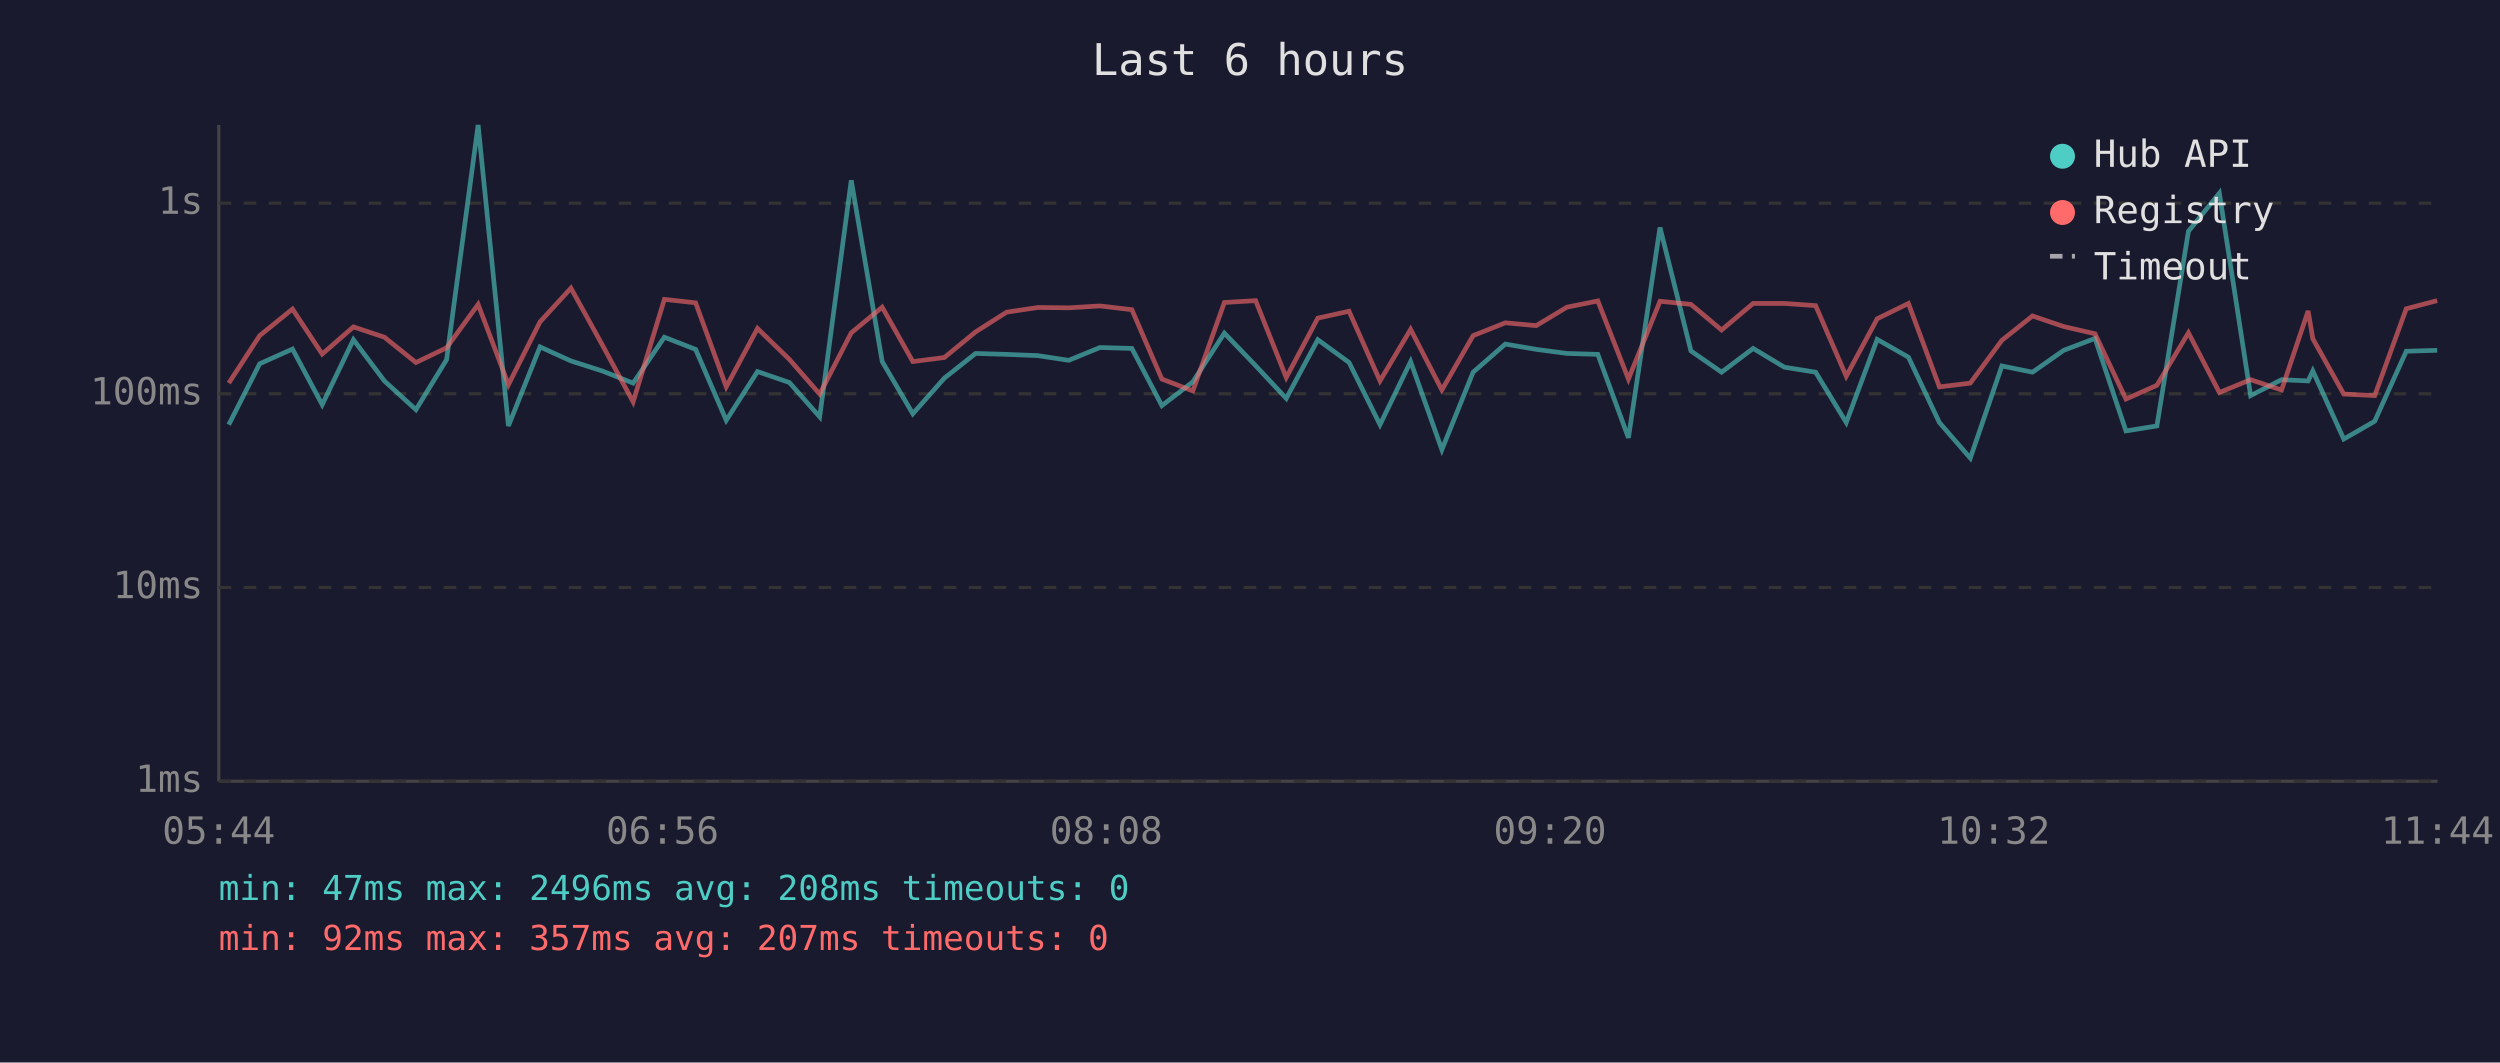
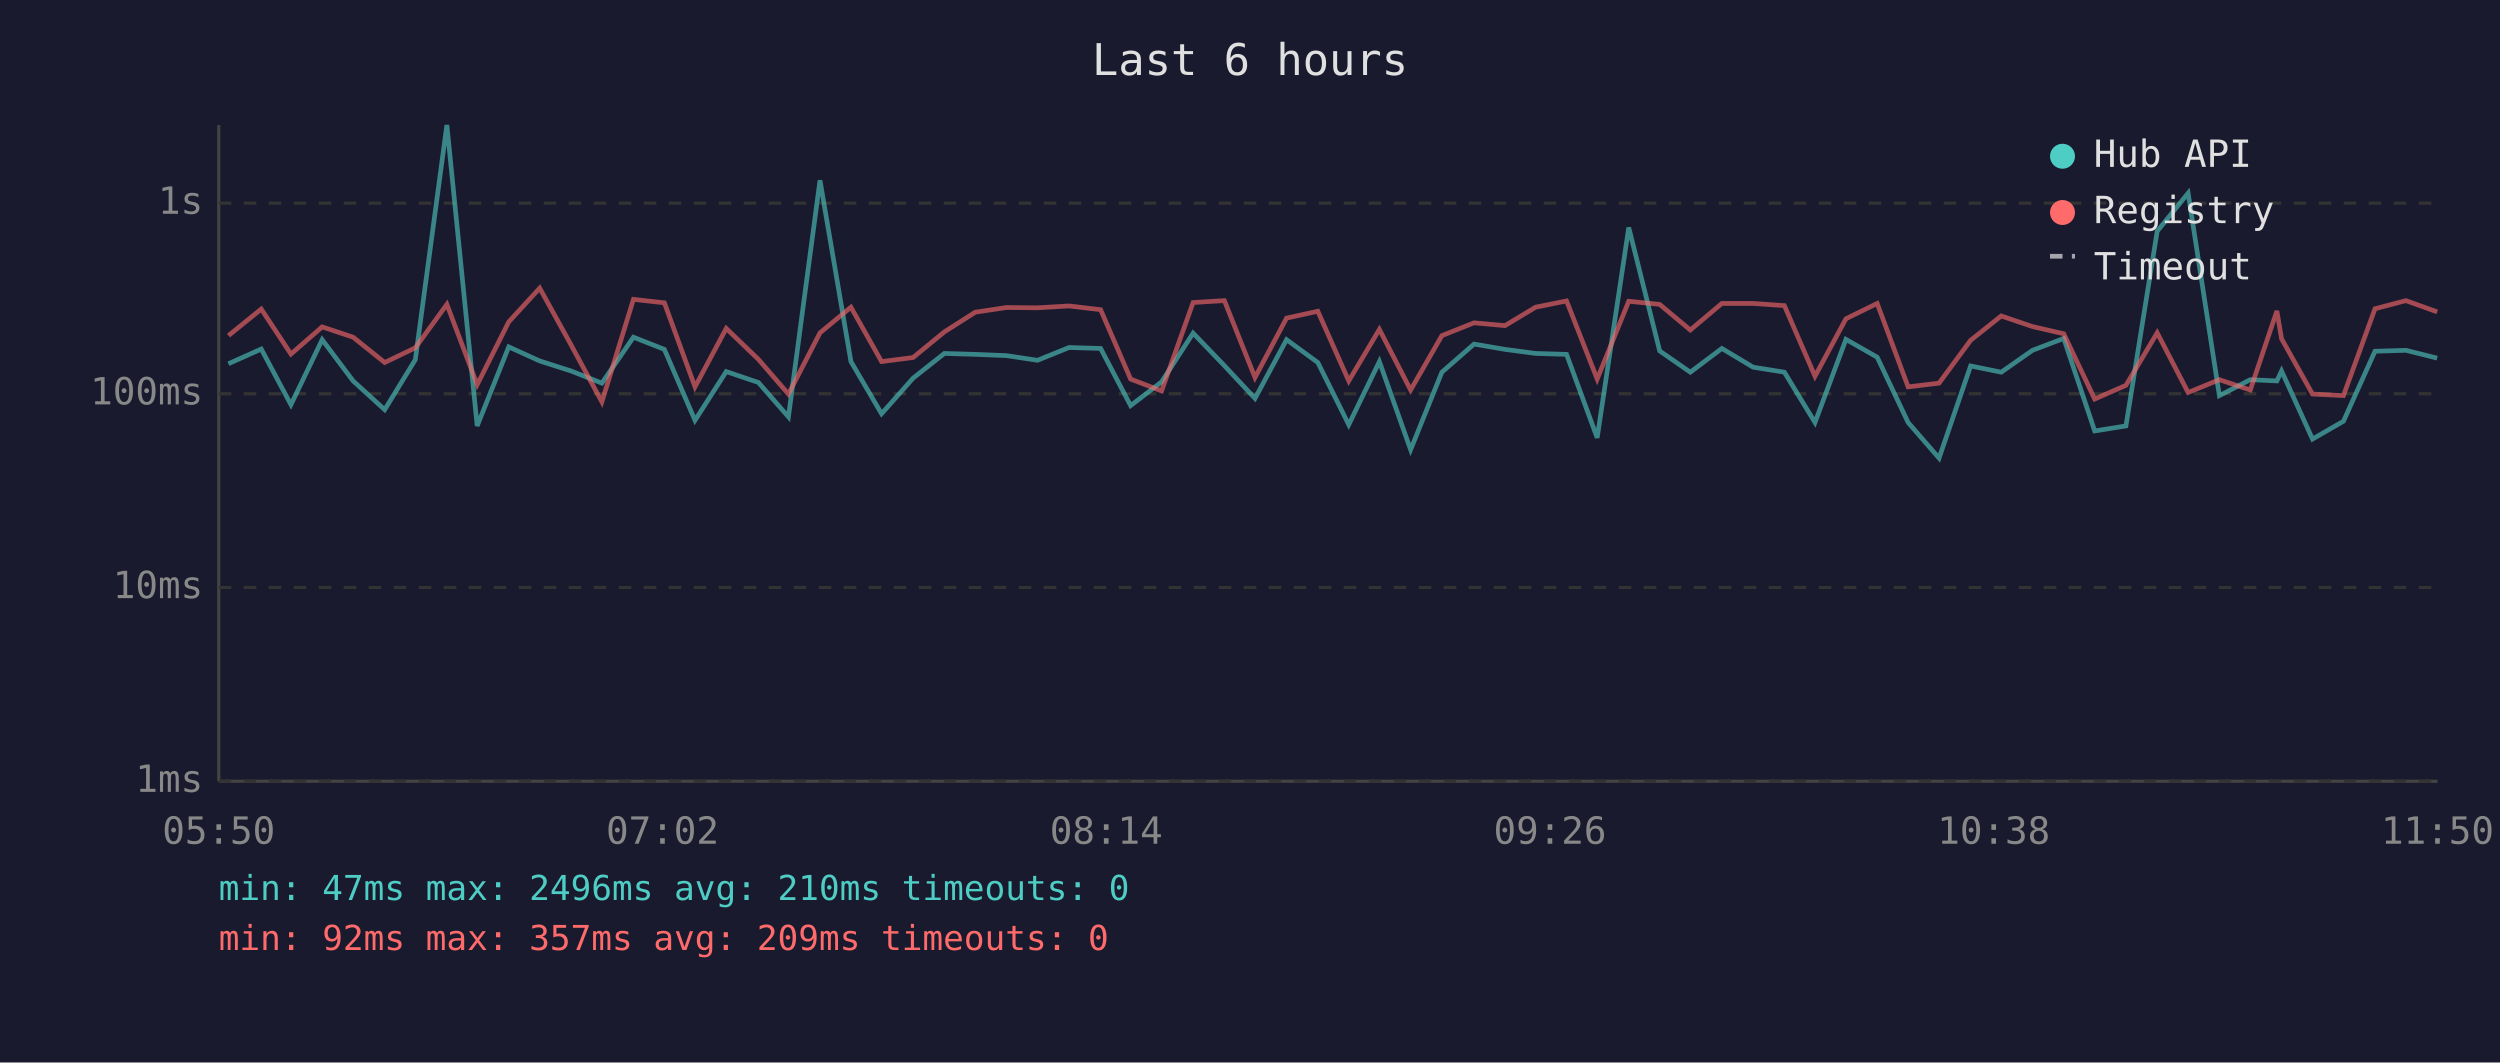
<svg xmlns="http://www.w3.org/2000/svg" viewBox="0 0 800 340" font-family="monospace" font-size="12">
  <rect width="800" height="340" fill="#1a1a2e" />
  <text x="400" y="24" fill="#e0e0e0" font-size="14" text-anchor="middle">Last 6 hours</text>
  <line x1="70" y1="40" x2="70" y2="250" stroke="#444" stroke-width="1" />
  <line x1="70" y1="250" x2="780" y2="250" stroke="#444" stroke-width="1" />
  <line x1="70" y1="250" x2="780" y2="250" stroke="#333" stroke-width="1" stroke-dasharray="4" />
  <text x="65" y="250" fill="#888" text-anchor="end" dominant-baseline="middle">1ms</text>
  <line x1="70" y1="188" x2="780" y2="188" stroke="#333" stroke-width="1" stroke-dasharray="4" />
  <text x="65" y="188" fill="#888" text-anchor="end" dominant-baseline="middle">10ms</text>
  <line x1="70" y1="126" x2="780" y2="126" stroke="#333" stroke-width="1" stroke-dasharray="4" />
  <text x="65" y="126" fill="#888" text-anchor="end" dominant-baseline="middle">100ms</text>
  <line x1="70" y1="65" x2="780" y2="65" stroke="#333" stroke-width="1" stroke-dasharray="4" />
  <text x="65" y="65" fill="#888" text-anchor="end" dominant-baseline="middle">1s</text>
-   <text x="70" y="270" fill="#888" text-anchor="middle">05:44</text>
-   <text x="212" y="270" fill="#888" text-anchor="middle">06:56</text>
-   <text x="354" y="270" fill="#888" text-anchor="middle">08:08</text>
-   <text x="496" y="270" fill="#888" text-anchor="middle">09:20</text>
-   <text x="638" y="270" fill="#888" text-anchor="middle">10:32</text>
-   <text x="780" y="270" fill="#888" text-anchor="middle">11:44</text>
-   <polyline points="73.2,135.9 83.1,116.4 93.6,111.7 103.1,129.5 113.1,108.7 123.0,121.9 133.1,131.1 142.9,115.1 153.0,40.0 162.7,136.3 172.8,111.0 182.7,115.5 192.7,118.7 202.6,122.6 212.6,107.9 222.6,111.8 232.4,134.5 242.4,118.9 252.6,122.4 262.3,133.4 272.4,57.7 282.3,115.7 292.1,132.4 302.2,121.0 312.2,113.1 322.1,113.4 332.1,113.8 342.0,115.3 352.0,111.2 362.2,111.5 371.8,129.8 381.7,122.2 391.8,106.6 401.8,117.0 411.6,127.5 421.7,108.7 431.7,116.0 441.6,135.9 451.4,115.7 461.4,143.9 471.4,119.1 481.7,110.1 491.6,111.8 501.4,113.1 511.3,113.4 521.1,140.1 531.2,72.8 541.1,112.3 550.9,119.1 561.0,111.5 571.0,117.5 581.0,119.1 590.8,135.2 600.7,108.6 610.7,114.3 620.6,135.2 630.5,146.6 640.6,117.1 650.4,119.1 660.4,112.1 670.4,108.3 680.3,137.9 690.2,136.3 700.3,74.0 710.2,61.8 720.2,126.6 730.1,121.5 738.6,121.9 740.1,118.7 750.0,140.5 759.9,134.8 770.0,112.4 779.9,112.1" fill="none" stroke="#4ecdc4" stroke-width="1.5" opacity="0.6" />
-   <polyline points="73.2,122.6 83.1,107.4 93.6,98.9 103.1,113.3 113.1,104.6 123.0,107.9 133.1,116.0 142.9,111.3 153.0,97.4 162.7,123.1 172.8,103.0 182.7,92.2 192.7,110.3 202.6,128.6 212.6,95.8 222.6,96.9 232.4,123.8 242.4,105.1 252.6,115.0 262.3,126.1 272.4,106.5 282.3,98.3 292.1,115.7 302.2,114.4 312.2,106.2 322.1,99.9 332.1,98.4 342.0,98.5 352.0,97.9 362.2,99.1 371.8,121.3 381.7,125.1 391.8,96.8 401.8,96.2 411.6,120.8 421.7,101.8 431.7,99.6 441.6,121.9 451.4,105.4 461.4,124.8 471.4,107.4 481.7,103.3 491.6,104.2 501.4,98.3 511.3,96.3 521.1,121.3 531.2,96.4 541.1,97.4 550.9,105.6 561.0,97.1 571.0,97.1 581.0,97.8 590.8,120.4 600.7,102.0 610.7,97.1 620.6,123.8 630.5,122.6 640.6,108.9 650.4,101.1 660.4,104.5 670.4,106.8 680.3,127.7 690.2,123.3 700.3,106.5 710.2,125.6 720.2,121.5 730.1,124.8 738.6,99.5 740.1,108.4 750.0,126.1 759.9,126.6 770.0,98.8 779.9,96.2" fill="none" stroke="#ff6b6b" stroke-width="1.5" opacity="0.6" />
+   <text x="70" y="270" fill="#888" text-anchor="middle">05:50</text>
+   <text x="212" y="270" fill="#888" text-anchor="middle">07:02</text>
+   <text x="354" y="270" fill="#888" text-anchor="middle">08:14</text>
+   <text x="496" y="270" fill="#888" text-anchor="middle">09:26</text>
+   <text x="638" y="270" fill="#888" text-anchor="middle">10:38</text>
+   <text x="780" y="270" fill="#888" text-anchor="middle">11:50</text>
+   <polyline points="73.1,116.4 83.6,111.7 93.1,129.5 103.1,108.7 113.0,121.9 123.1,131.1 132.9,115.1 143.0,40.0 152.7,136.3 162.8,111.0 172.7,115.5 182.7,118.7 192.6,122.6 202.7,107.9 212.6,111.8 222.4,134.5 232.4,118.9 242.7,122.4 252.3,133.4 262.4,57.7 272.3,115.7 282.1,132.4 292.2,121.0 302.2,113.1 312.1,113.4 322.1,113.8 332.0,115.3 342.1,111.2 352.2,111.5 361.8,129.8 371.7,122.2 381.8,106.6 391.8,117.0 401.6,127.5 411.7,108.7 421.7,116.0 431.6,135.9 441.4,115.7 451.4,143.9 461.4,119.1 471.7,110.1 481.6,111.8 491.4,113.1 501.3,113.4 511.1,140.1 521.2,72.8 531.1,112.3 540.9,119.1 551.0,111.5 561.0,117.5 571.0,119.1 580.8,135.2 590.7,108.6 600.7,114.3 610.6,135.2 620.5,146.6 630.6,117.1 640.4,119.1 650.4,112.1 660.4,108.3 670.3,137.9 680.3,136.3 690.3,74.0 700.2,61.8 710.2,126.6 720.1,121.5 728.6,121.9 730.1,118.7 740.0,140.5 749.9,134.8 760.0,112.4 769.9,112.1 779.9,114.6" fill="none" stroke="#4ecdc4" stroke-width="1.5" opacity="0.6" />
+   <polyline points="73.1,107.4 83.6,98.9 93.1,113.3 103.1,104.6 113.0,107.9 123.1,116.0 132.9,111.3 143.0,97.4 152.7,123.1 162.8,103.0 172.7,92.2 182.7,110.3 192.6,128.6 202.7,95.8 212.6,96.9 222.4,123.8 232.4,105.1 242.7,115.0 252.3,126.1 262.4,106.5 272.3,98.3 282.1,115.7 292.2,114.4 302.2,106.2 312.1,99.9 322.1,98.4 332.0,98.5 342.1,97.9 352.2,99.1 361.8,121.3 371.7,125.1 381.8,96.8 391.8,96.2 401.6,120.8 411.7,101.8 421.7,99.6 431.6,121.9 441.4,105.4 451.4,124.8 461.4,107.4 471.7,103.3 481.6,104.2 491.4,98.3 501.3,96.3 511.1,121.3 521.2,96.4 531.1,97.4 540.9,105.6 551.0,97.1 561.0,97.1 571.0,97.8 580.8,120.4 590.7,102.0 600.7,97.1 610.6,123.8 620.5,122.6 630.6,108.9 640.4,101.1 650.4,104.5 660.4,106.8 670.3,127.7 680.3,123.3 690.3,106.5 700.2,125.6 710.2,121.5 720.1,124.8 728.6,99.5 730.1,108.4 740.0,126.1 749.9,126.6 760.0,98.8 769.9,96.2 779.9,99.8" fill="none" stroke="#ff6b6b" stroke-width="1.5" opacity="0.6" />
  <circle cx="660" cy="50" r="4" fill="#4ecdc4" />
  <text x="670" y="50" fill="#e0e0e0" dominant-baseline="middle">Hub API</text>
  <circle cx="660" cy="68" r="4" fill="#ff6b6b" />
  <text x="670" y="68" fill="#e0e0e0" dominant-baseline="middle">Registry</text>
  <line x1="656" y1="82" x2="664" y2="82" stroke="#e0e0e0" stroke-width="1.5" stroke-dasharray="4,3" opacity="0.7" />
  <text x="670" y="86" fill="#e0e0e0" dominant-baseline="middle">Timeout</text>
-   <text x="70" y="288" fill="#4ecdc4" font-size="11">min: 47ms  max: 2496ms  avg: 208ms  timeouts: 0</text>
-   <text x="70" y="304" fill="#ff6b6b" font-size="11">min: 92ms  max: 357ms  avg: 207ms  timeouts: 0</text>
+   <text x="70" y="288" fill="#4ecdc4" font-size="11">min: 47ms  max: 2496ms  avg: 210ms  timeouts: 0</text>
+   <text x="70" y="304" fill="#ff6b6b" font-size="11">min: 92ms  max: 357ms  avg: 209ms  timeouts: 0</text>
</svg>
